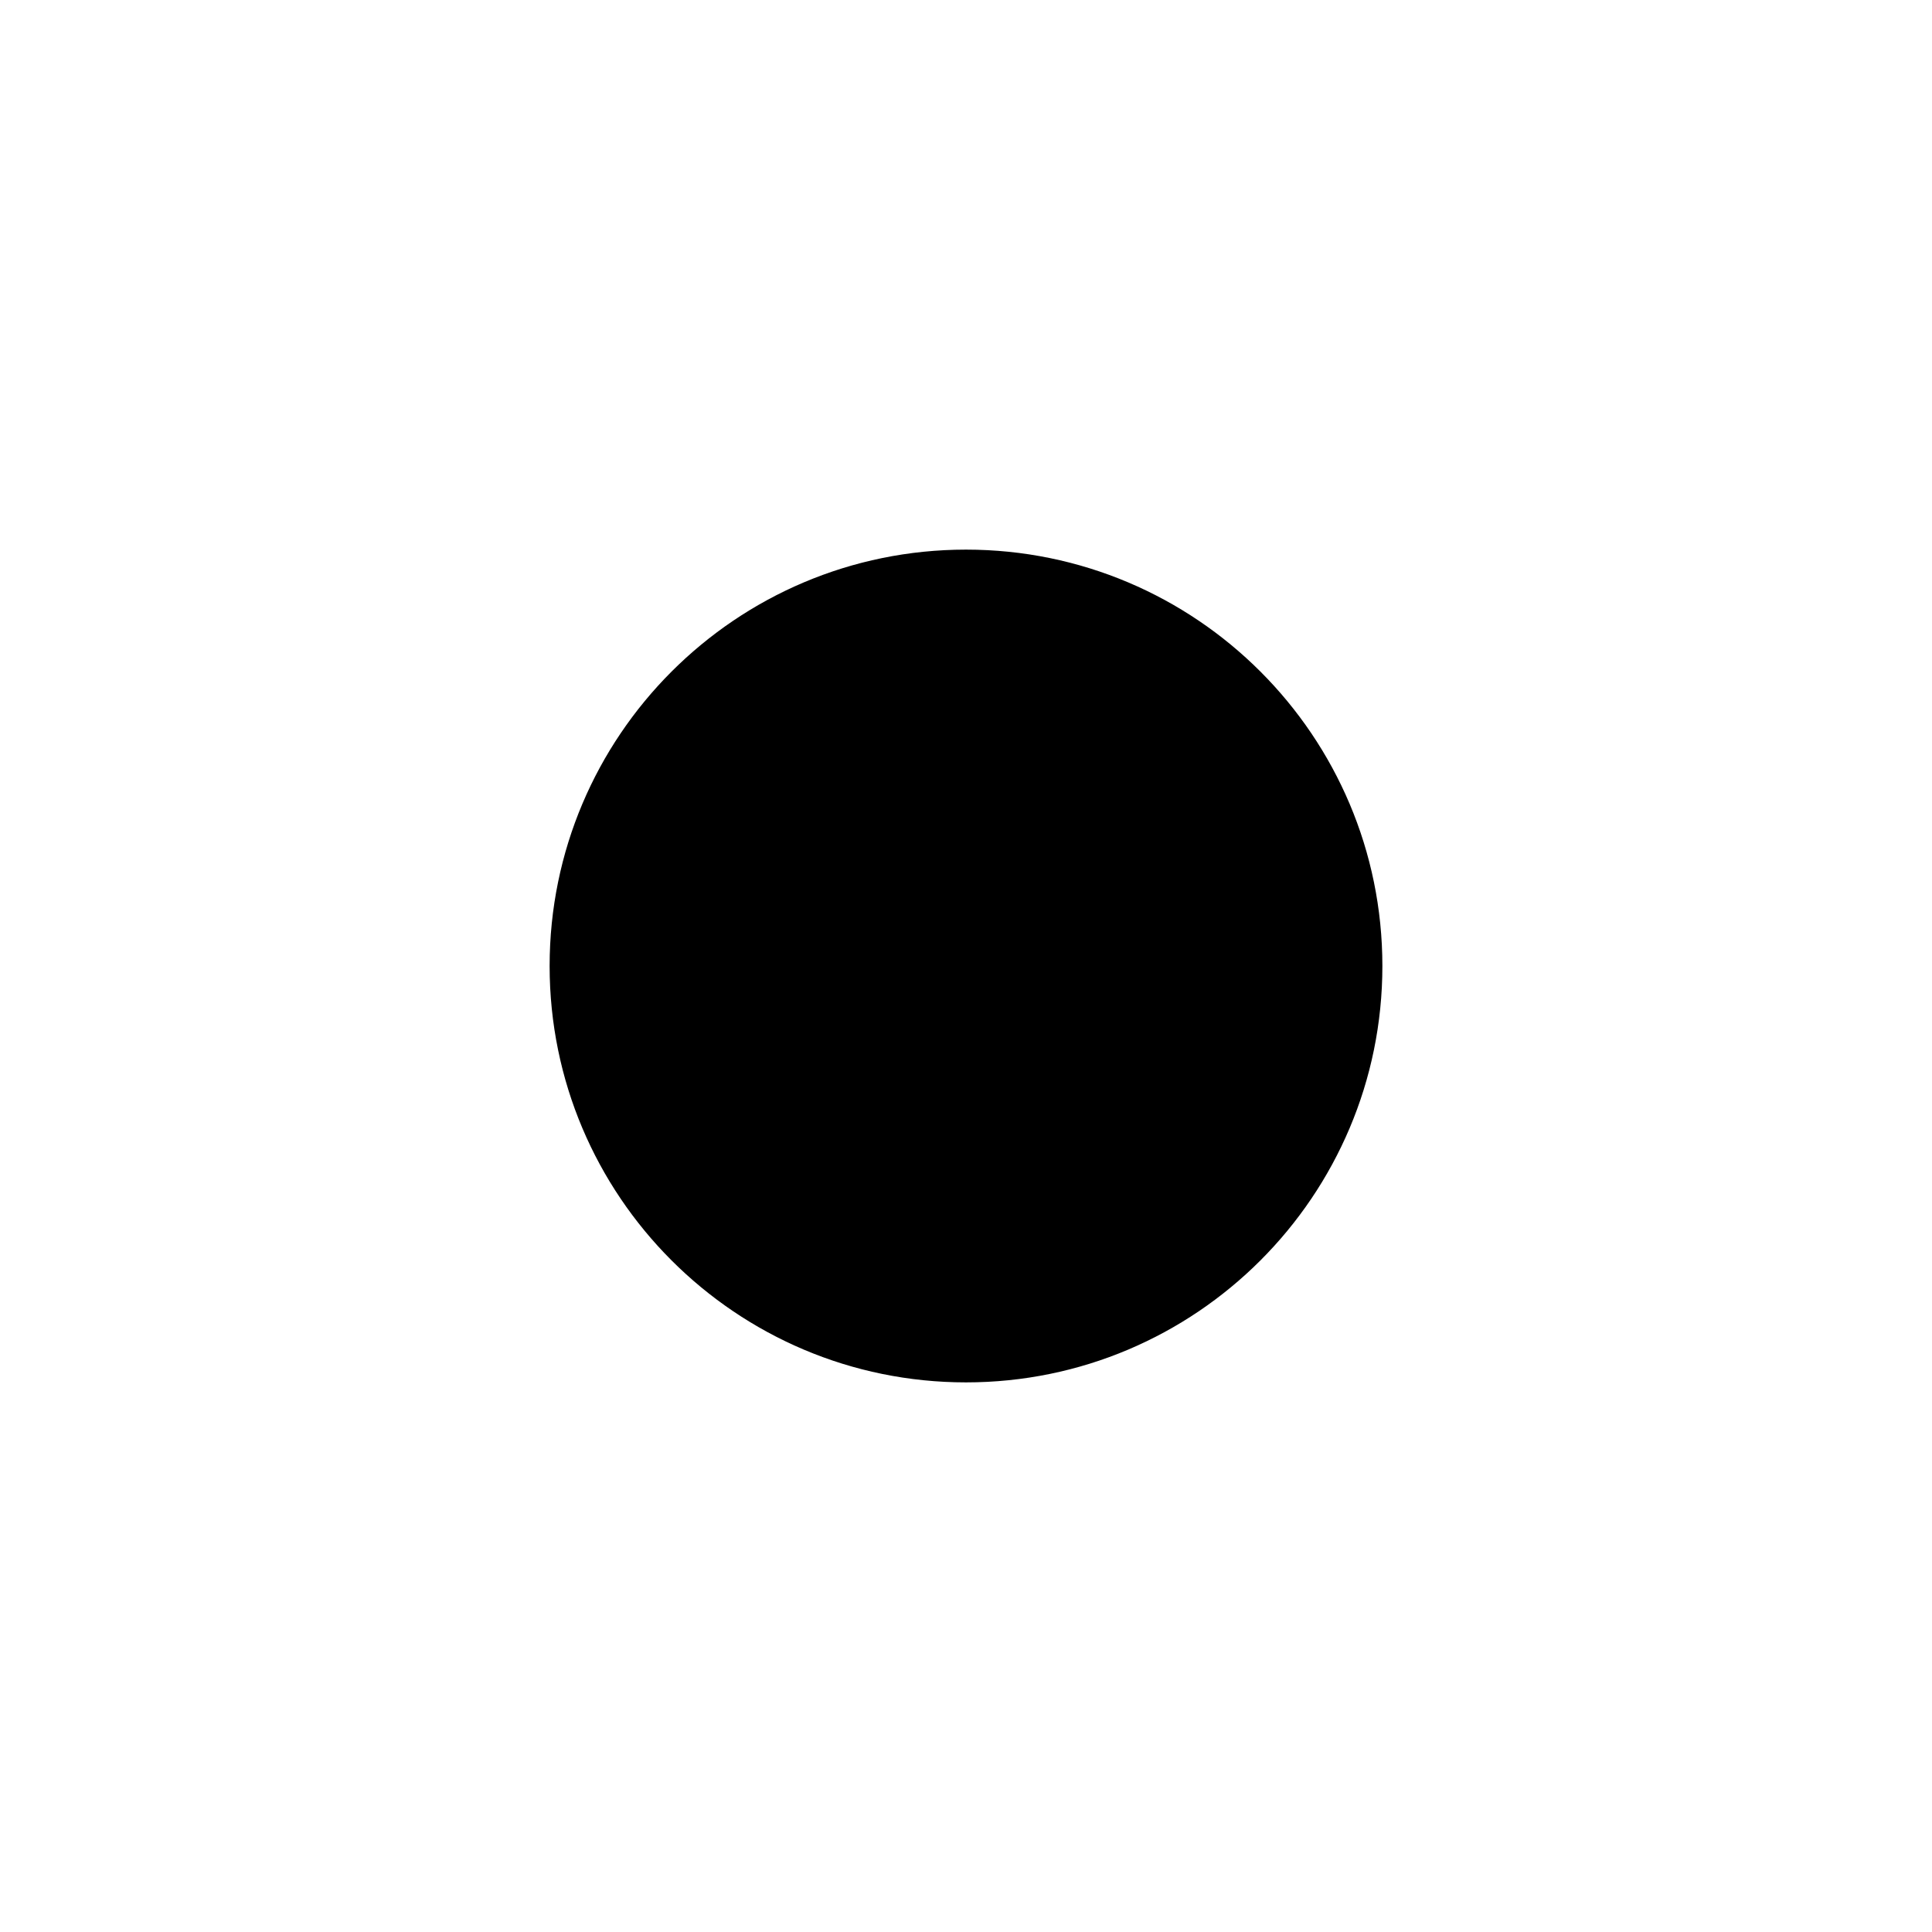
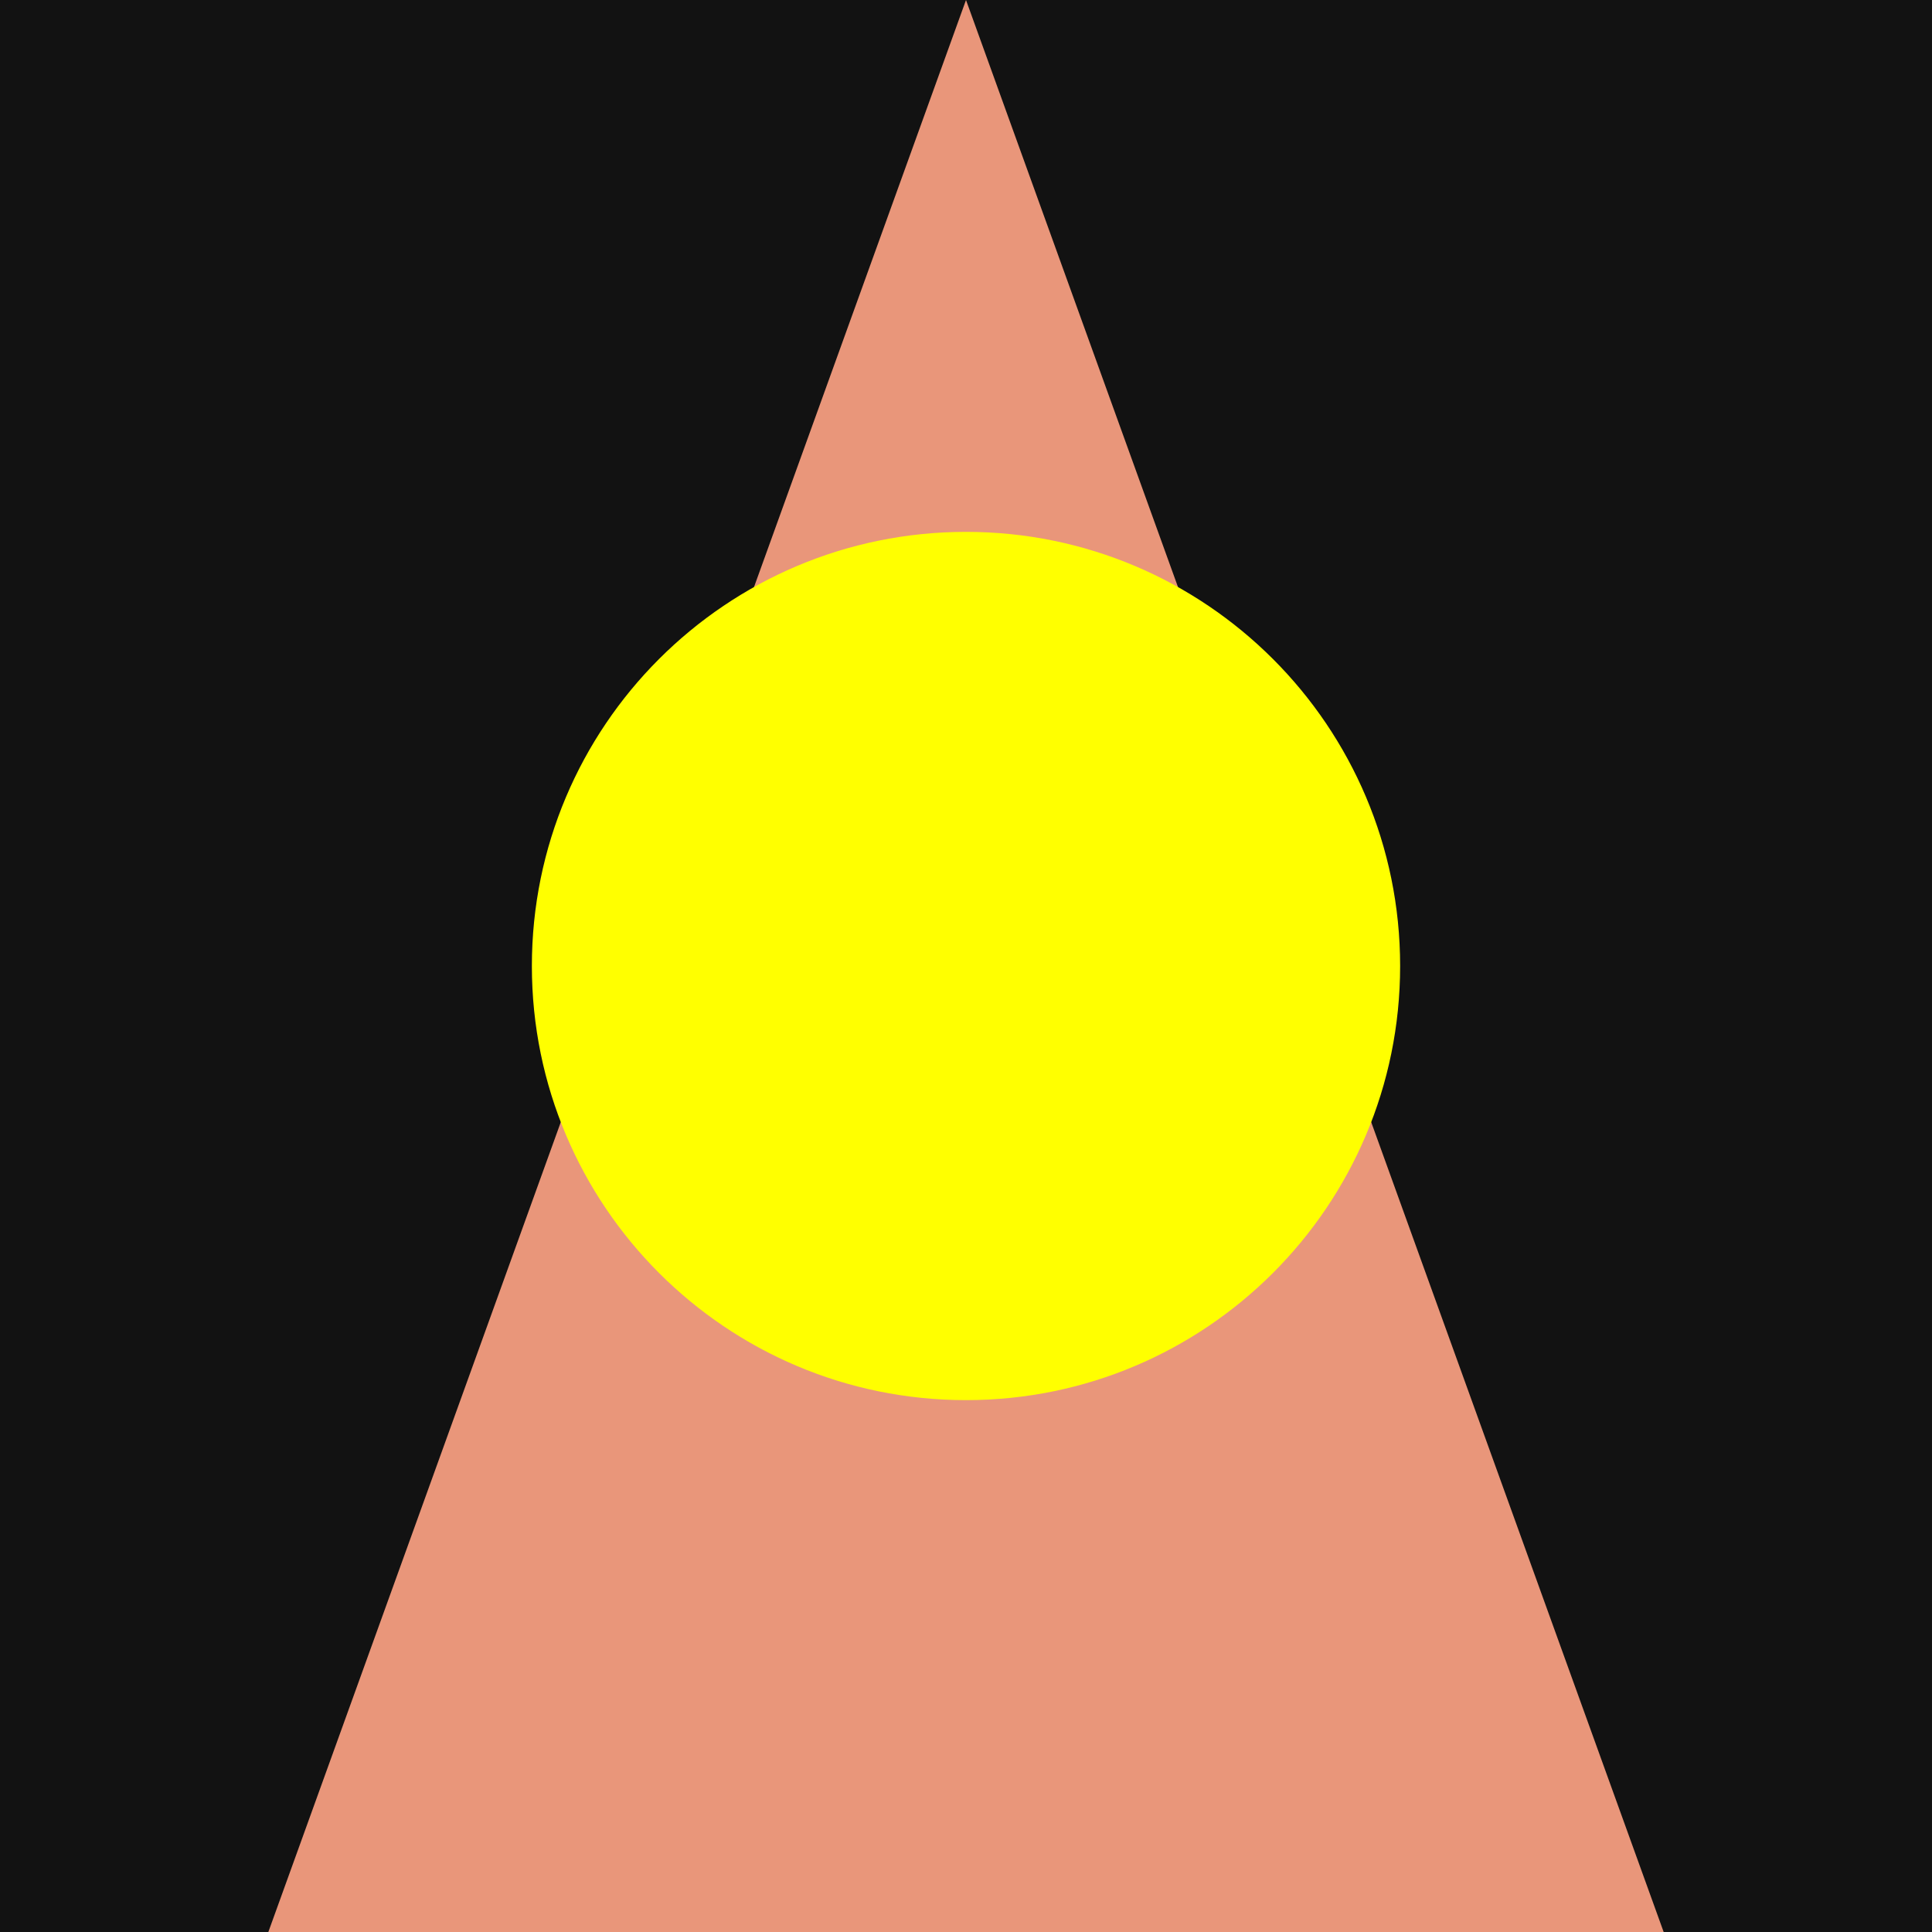
<svg xmlns="http://www.w3.org/2000/svg" width="144mm" height="144mm" viewBox="0 0 144 144" version="1.1" id="svg5">
  <defs id="defs2" />
  <g id="layer1">
-     <rect style="fill:#ffffff;stroke:#ffffff;stroke-width:4.789" id="rect75" width="139.211" height="139.211" x="2.394" y="2.394" />
-     <circle style="fill:#000000;stroke:#ffffff;stroke-width:1.323" id="path219" cx="72" cy="72" r="31.696" />
+     <rect style="fill:#121212;stroke:#121212;stroke-width:4.789;stroke-opacity:1;fill-opacity:1" id="rect75" width="139.211" height="139.211" x="2.394" y="2.394" />
+     <path style="fill:#e9967a;stroke:none;stroke-width:0.265px;stroke-linecap:butt;stroke-linejoin:miter;stroke-opacity:1;fill-opacity:1" d="M 20,144 72,0 124,144 Z" id="path1" />
+     <circle style="fill:#ffff00;stroke:#ffff00;stroke-width:1.323;fill-opacity:1;stroke-opacity:1" id="path219" cx="72" cy="72" r="31.696" />
  </g>
</svg>
